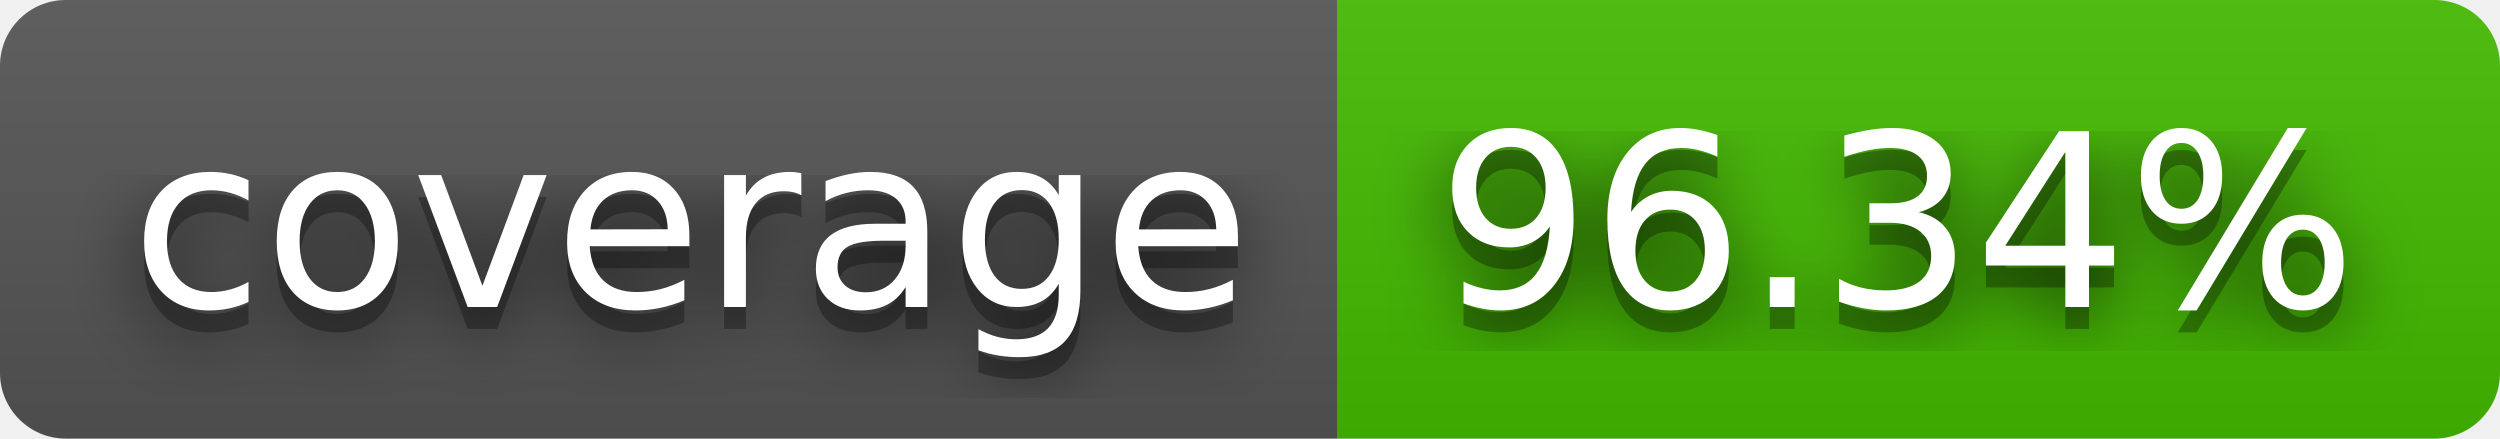
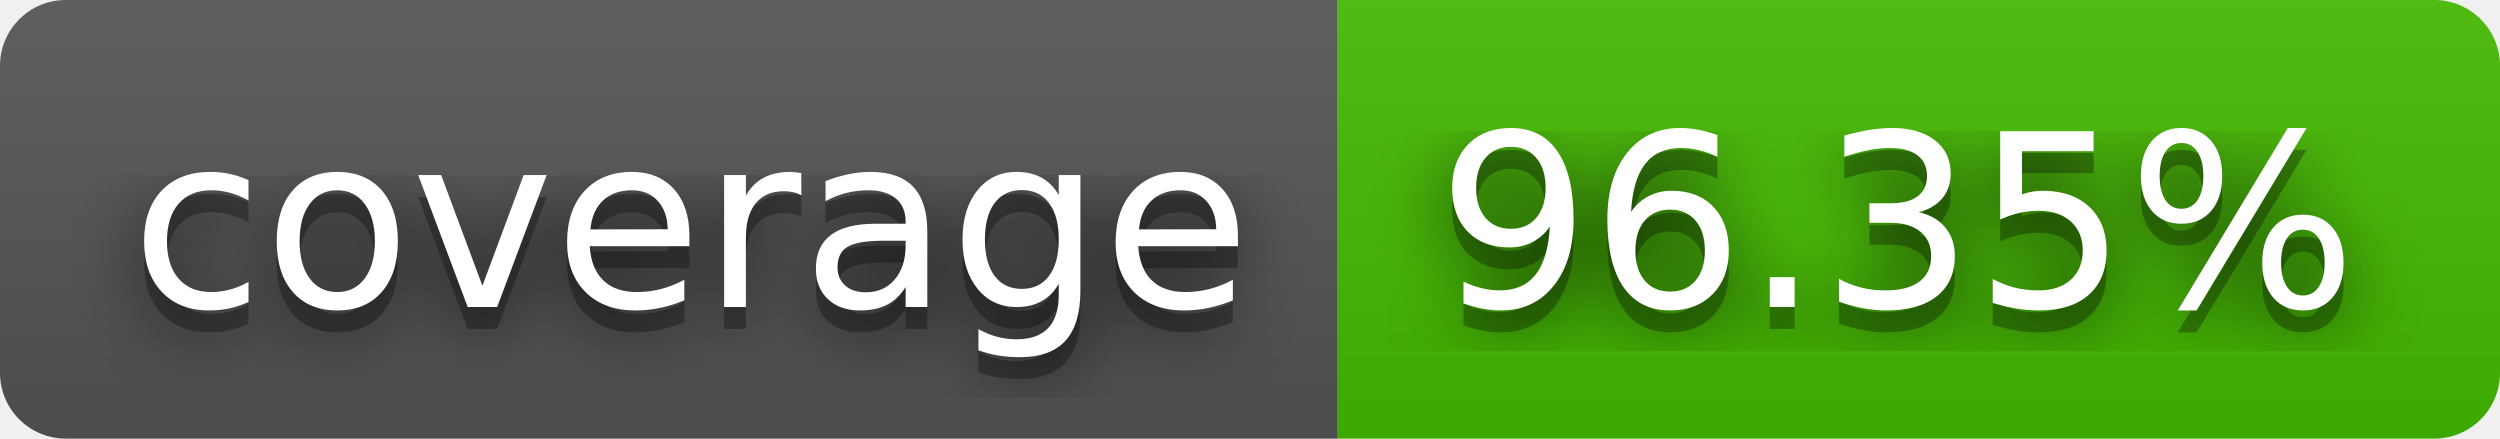
- <svg xmlns="http://www.w3.org/2000/svg" width="114" height="20" role="img" aria-label="coverage: 96.34%">
+ <svg xmlns="http://www.w3.org/2000/svg" width="114" height="20" role="img" aria-label="coverage: 96.35%">
  <filter id="blur">
    <feGaussianBlur stdDeviation="16" />
  </filter>
  <linearGradient id="s" x2="0" y2="100%">
    <stop offset="0" stop-color="#bbb" stop-opacity=".1" />
    <stop offset="1" stop-opacity=".1" />
  </linearGradient>
  <clipPath id="r">
    <rect width="114" height="20" rx="3" />
  </clipPath>
  <g clip-path="url(#r)">
    <rect width="61" height="20" fill="#555" />
    <rect x="61" width="53" height="20" fill="#4b0" />
    <rect width="114" height="20" fill="url(#s)" />
  </g>
  <g fill="#fff" text-anchor="middle" font-family="Verdana,Geneva,DejaVu Sans,sans-serif" text-rendering="geometricPrecision" font-size="110">
    <g transform="scale(.1)">
      <g aria-hidden="true" fill="#010101">
        <text x="315" y="150" fill-opacity=".8" filter="url(#blur)" textLength="510">coverage</text>
        <text x="315" y="150" fill-opacity=".3" textLength="510">coverage</text>
      </g>
      <text x="315" y="140" textLength="510">coverage</text>
    </g>
    <g transform="scale(.1)">
      <g aria-hidden="true" fill="#010101">
-         <text x="865" y="150" fill-opacity=".8" filter="url(#blur)" textLength="430">96.34%</text>
-         <text x="865" y="150" fill-opacity=".3" textLength="430">96.34%</text>
+         <text x="865" y="150" fill-opacity=".8" filter="url(#blur)" textLength="430">96.35%</text>
+         <text x="865" y="150" fill-opacity=".3" textLength="430">96.35%</text>
      </g>
-       <text x="865" y="140" textLength="430">96.34%</text>
+       <text x="865" y="140" textLength="430">96.35%</text>
    </g>
  </g>
</svg>
